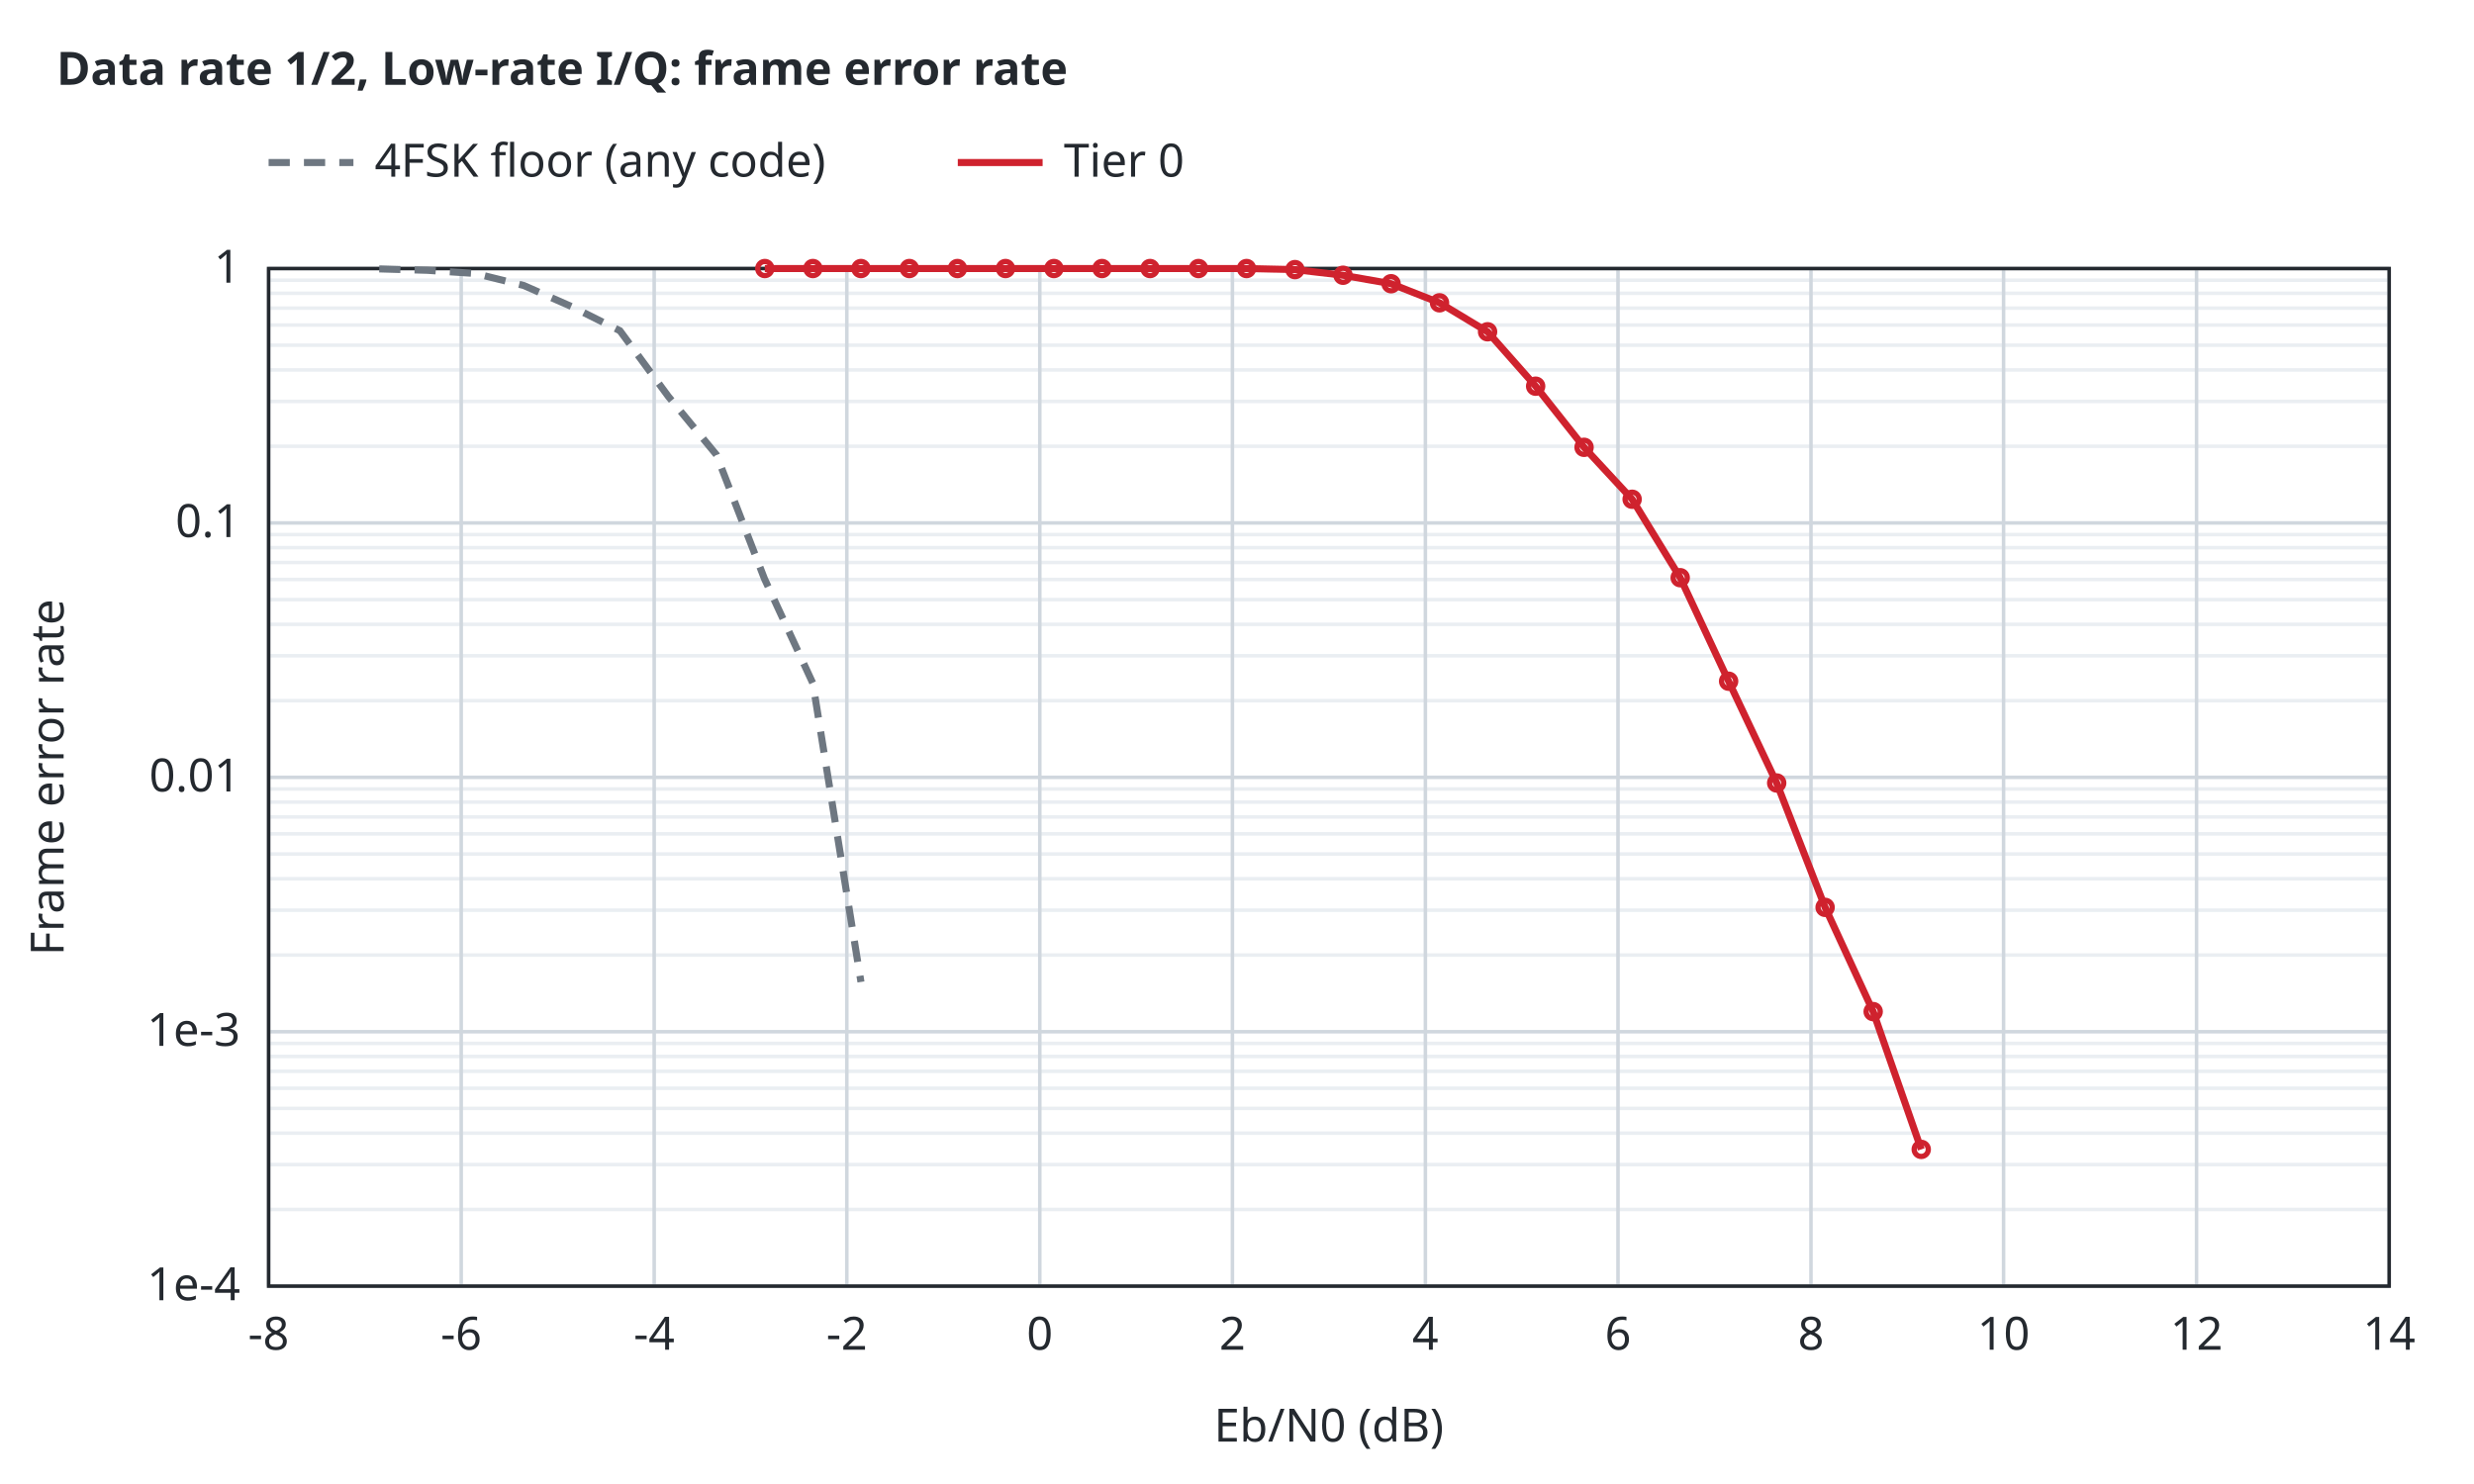
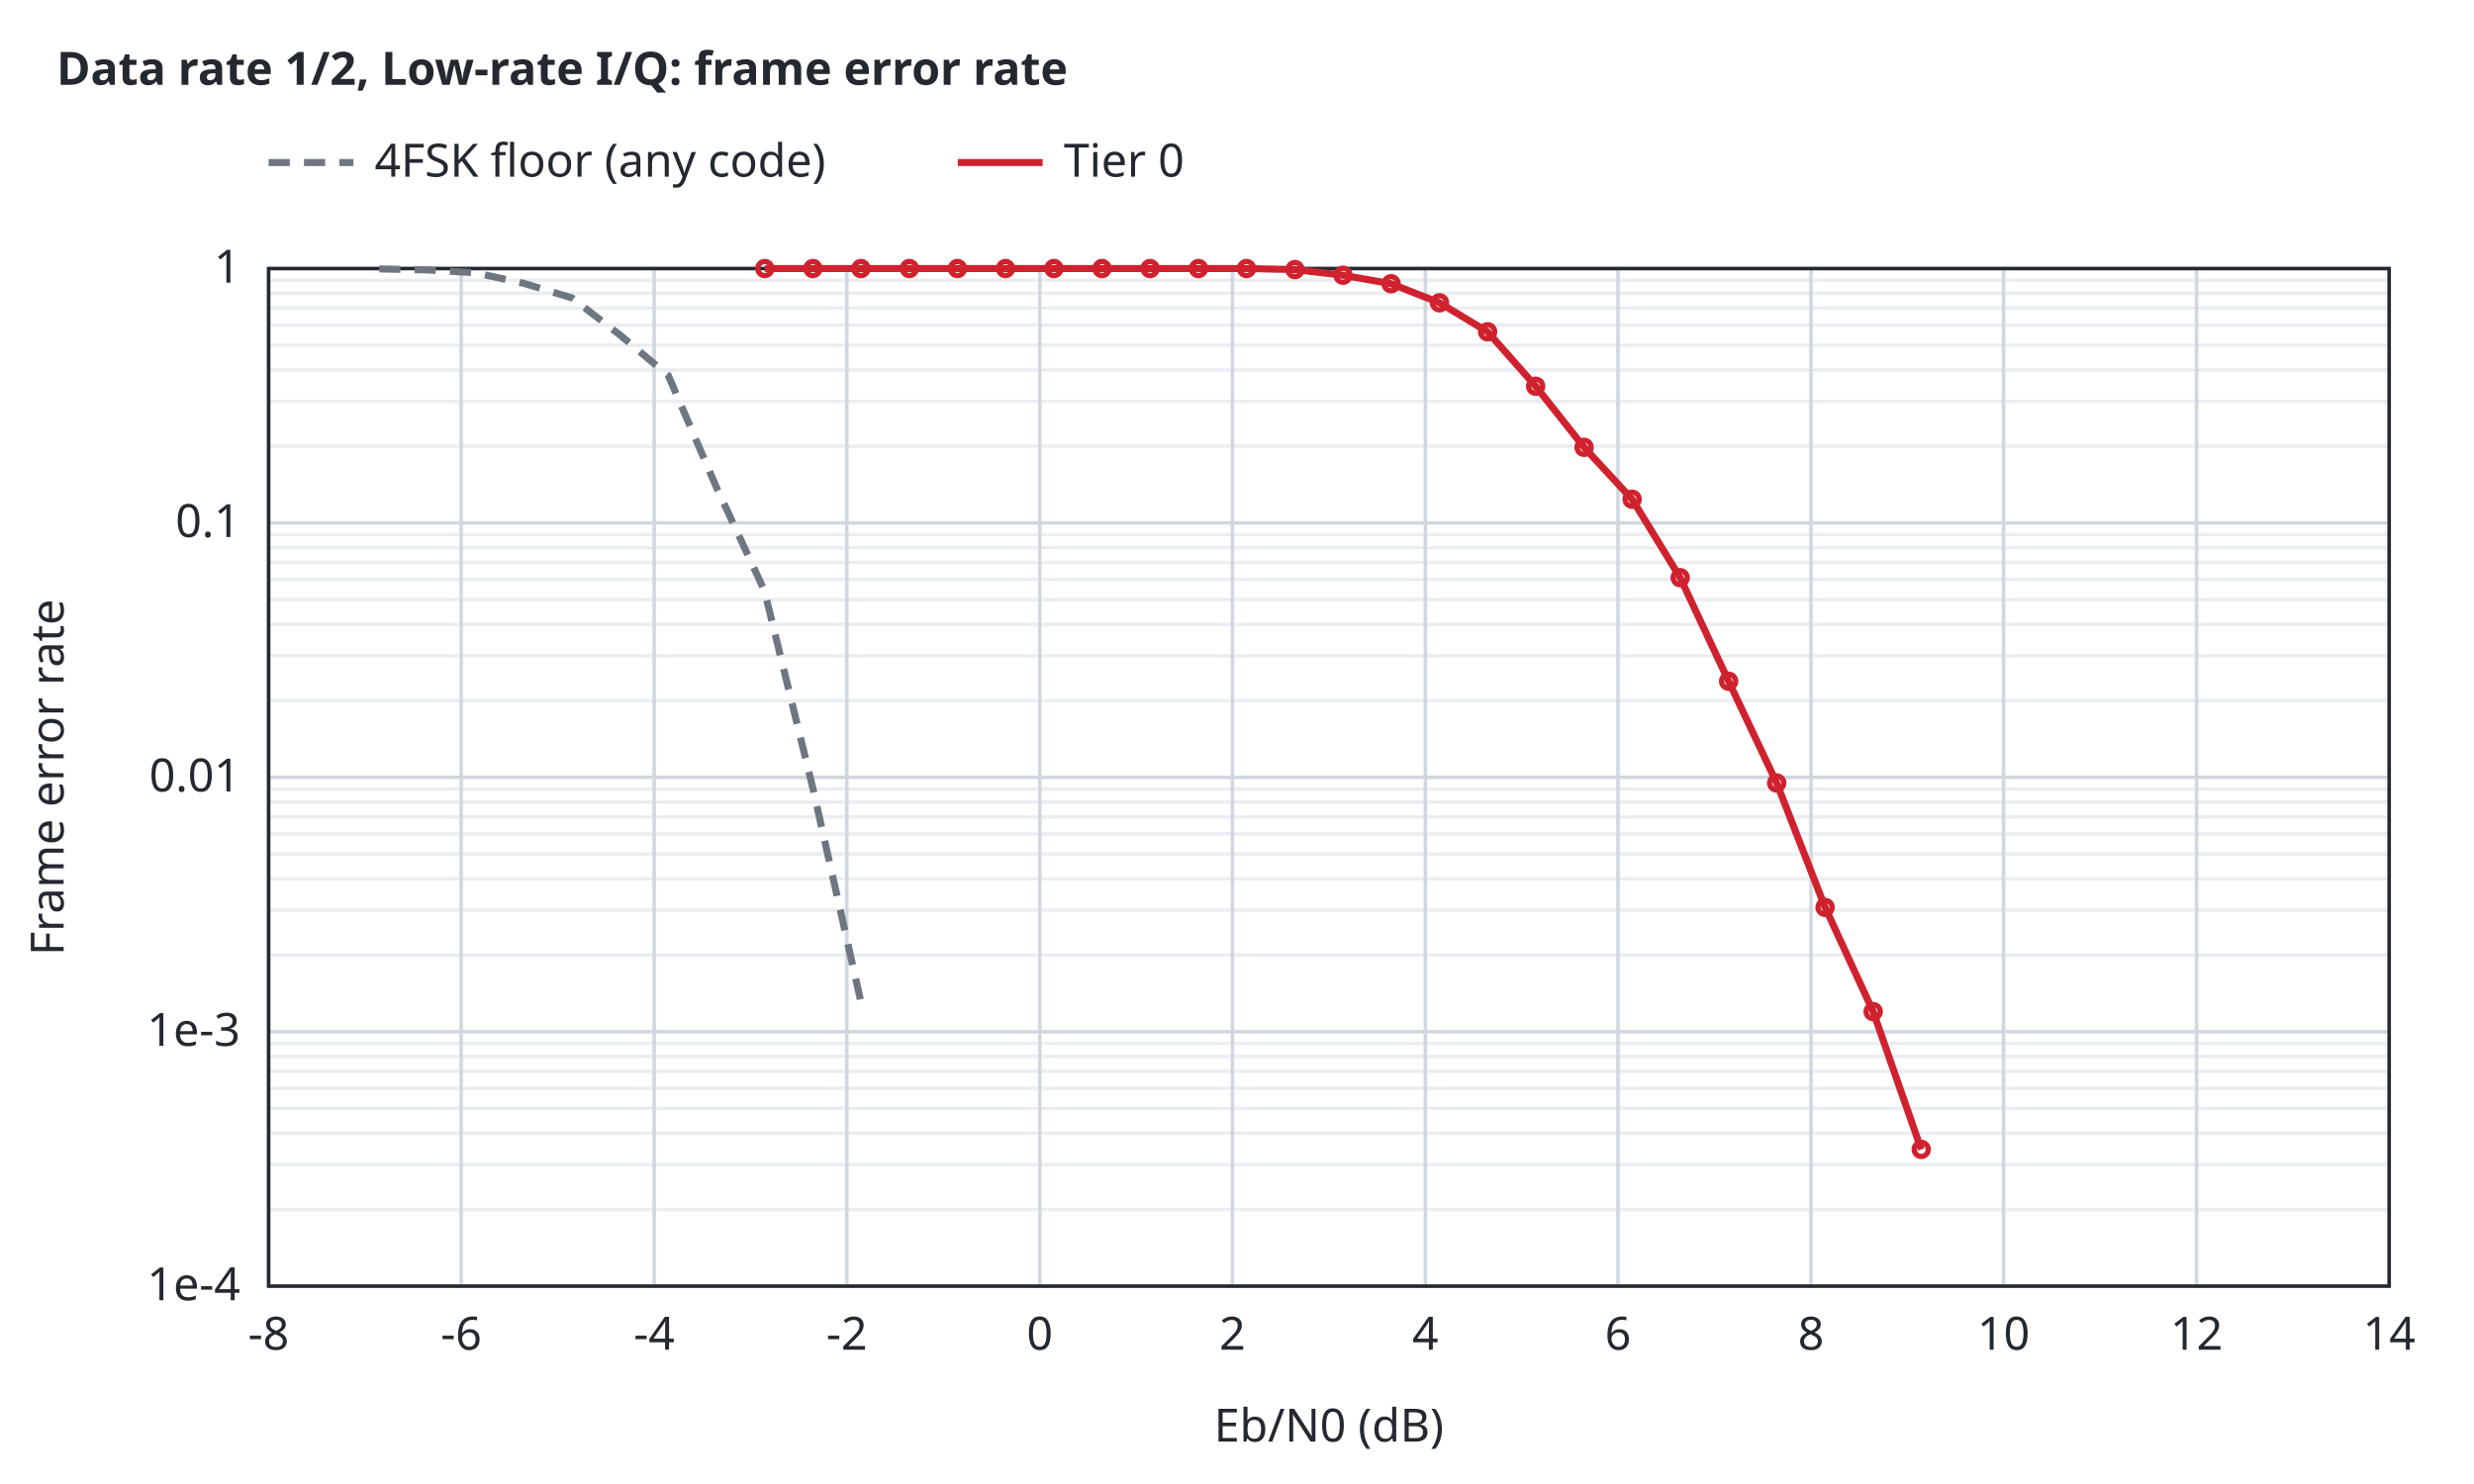
<svg xmlns="http://www.w3.org/2000/svg" width="700" height="420" viewBox="0 0 700 420">
  <style>text{font-family:sans-serif;font-size:13px;fill:#24292f}.t{font-weight:600}.bg{fill:#ffffff}.ax{stroke:#24292f;stroke-width:1;fill:none}.gr{stroke:#d0d7de;stroke-width:1}.mi{stroke:#eaeef2;stroke-width:1}.r0{stroke:#6e7781}.r1{stroke:#bc4c00}.r2{stroke:#8250df}.r3{stroke:#1b7c83}.r4{stroke:#9a6700}.s1{stroke:#cf222e}.s2{stroke:#0969da}.s3{stroke:#1a7f37}.s4{stroke:#9a6700}.q0{fill:#6e7781}.q1{fill:#bc4c00}.q2{fill:#8250df}.f1{fill:#cf222e}.f2{fill:#0969da}.f3{fill:#1a7f37}.f4{fill:#9a6700}.l{fill:none;stroke-width:2}.p{fill:none;stroke-width:1.5}.e{fill:none;stroke-width:1;stroke-opacity:.25}@media (prefers-color-scheme:dark){text{fill:#e6edf3}.bg{fill:#0d1117}.ax{stroke:#8b949e}.gr{stroke:#30363d}.mi{stroke:#21262d}.r0{stroke:#8b949e}.r1{stroke:#f0883e}.r2{stroke:#d2a8ff}.r3{stroke:#39c5cf}.r4{stroke:#d29922}.s1{stroke:#ff7b72}.s2{stroke:#58a6ff}.s3{stroke:#3fb950}.s4{stroke:#d29922}.q0{fill:#8b949e}.q1{fill:#f0883e}.q2{fill:#d2a8ff}.f1{fill:#ff7b72}.f2{fill:#58a6ff}.f3{fill:#3fb950}.f4{fill:#d29922}}</style>
  <rect class="bg" width="100%" height="100%" />
  <text class="t" x="16" y="24">Data rate 1/2, Low-rate I/Q: frame error rate</text>
  <line class="mi" x1="76.0" y1="342.3" x2="676.0" y2="342.3" />
  <line class="mi" x1="76.0" y1="329.6" x2="676.0" y2="329.6" />
  <line class="mi" x1="76.0" y1="320.7" x2="676.0" y2="320.7" />
  <line class="mi" x1="76.0" y1="313.7" x2="676.0" y2="313.7" />
  <line class="mi" x1="76.0" y1="308.0" x2="676.0" y2="308.0" />
  <line class="mi" x1="76.0" y1="303.2" x2="676.0" y2="303.2" />
  <line class="mi" x1="76.0" y1="299.0" x2="676.0" y2="299.0" />
  <line class="mi" x1="76.0" y1="295.3" x2="676.0" y2="295.3" />
  <line class="mi" x1="76.0" y1="270.3" x2="676.0" y2="270.3" />
  <line class="mi" x1="76.0" y1="257.6" x2="676.0" y2="257.6" />
  <line class="mi" x1="76.0" y1="248.7" x2="676.0" y2="248.7" />
  <line class="mi" x1="76.0" y1="241.7" x2="676.0" y2="241.7" />
  <line class="mi" x1="76.0" y1="236.0" x2="676.0" y2="236.0" />
  <line class="mi" x1="76.0" y1="231.2" x2="676.0" y2="231.2" />
  <line class="mi" x1="76.0" y1="227.0" x2="676.0" y2="227.0" />
  <line class="mi" x1="76.0" y1="223.3" x2="676.0" y2="223.3" />
  <line class="mi" x1="76.0" y1="198.3" x2="676.0" y2="198.3" />
  <line class="mi" x1="76.0" y1="185.6" x2="676.0" y2="185.6" />
  <line class="mi" x1="76.0" y1="176.7" x2="676.0" y2="176.7" />
  <line class="mi" x1="76.0" y1="169.7" x2="676.0" y2="169.7" />
  <line class="mi" x1="76.0" y1="164.0" x2="676.0" y2="164.0" />
  <line class="mi" x1="76.0" y1="159.2" x2="676.0" y2="159.2" />
  <line class="mi" x1="76.0" y1="155.0" x2="676.0" y2="155.0" />
  <line class="mi" x1="76.0" y1="151.3" x2="676.0" y2="151.3" />
  <line class="mi" x1="76.0" y1="126.3" x2="676.0" y2="126.3" />
  <line class="mi" x1="76.0" y1="113.6" x2="676.0" y2="113.6" />
  <line class="mi" x1="76.0" y1="104.7" x2="676.0" y2="104.7" />
  <line class="mi" x1="76.0" y1="97.7" x2="676.0" y2="97.7" />
  <line class="mi" x1="76.0" y1="92.0" x2="676.0" y2="92.0" />
  <line class="mi" x1="76.0" y1="87.2" x2="676.0" y2="87.2" />
  <line class="mi" x1="76.0" y1="83.0" x2="676.0" y2="83.0" />
  <line class="mi" x1="76.0" y1="79.3" x2="676.0" y2="79.3" />
  <line class="gr" x1="76.0" y1="364.0" x2="76.0" y2="76.0" />
  <text x="76.0" y="382.0" text-anchor="middle">-8</text>
  <line class="gr" x1="130.5" y1="364.0" x2="130.5" y2="76.0" />
  <text x="130.5" y="382.0" text-anchor="middle">-6</text>
  <line class="gr" x1="185.1" y1="364.0" x2="185.1" y2="76.0" />
  <text x="185.1" y="382.0" text-anchor="middle">-4</text>
  <line class="gr" x1="239.6" y1="364.0" x2="239.6" y2="76.0" />
  <text x="239.6" y="382.0" text-anchor="middle">-2</text>
  <line class="gr" x1="294.2" y1="364.0" x2="294.2" y2="76.0" />
  <text x="294.2" y="382.0" text-anchor="middle">0</text>
  <line class="gr" x1="348.7" y1="364.0" x2="348.7" y2="76.0" />
  <text x="348.7" y="382.0" text-anchor="middle">2</text>
  <line class="gr" x1="403.3" y1="364.0" x2="403.3" y2="76.0" />
  <text x="403.3" y="382.0" text-anchor="middle">4</text>
  <line class="gr" x1="457.8" y1="364.0" x2="457.8" y2="76.0" />
  <text x="457.8" y="382.0" text-anchor="middle">6</text>
  <line class="gr" x1="512.4" y1="364.0" x2="512.4" y2="76.0" />
  <text x="512.4" y="382.0" text-anchor="middle">8</text>
  <line class="gr" x1="566.9" y1="364.0" x2="566.9" y2="76.0" />
  <text x="566.9" y="382.0" text-anchor="middle">10</text>
  <line class="gr" x1="621.5" y1="364.0" x2="621.5" y2="76.0" />
  <text x="621.5" y="382.0" text-anchor="middle">12</text>
  <line class="gr" x1="676.0" y1="364.0" x2="676.0" y2="76.0" />
  <text x="676.0" y="382.0" text-anchor="middle">14</text>
  <line class="gr" x1="76.0" y1="364.0" x2="676.0" y2="364.0" />
  <text x="68.0" y="368.0" text-anchor="end">1e-4</text>
  <line class="gr" x1="76.0" y1="292.0" x2="676.0" y2="292.0" />
  <text x="68.0" y="296.0" text-anchor="end">1e-3</text>
  <line class="gr" x1="76.0" y1="220.0" x2="676.0" y2="220.0" />
  <text x="68.0" y="224.0" text-anchor="end">0.01</text>
  <line class="gr" x1="76.0" y1="148.0" x2="676.0" y2="148.0" />
  <text x="68.0" y="152.0" text-anchor="end">0.1</text>
  <line class="gr" x1="76.0" y1="76.0" x2="676.0" y2="76.0" />
  <text x="68.0" y="80.0" text-anchor="end">1</text>
  <rect class="ax" x="76.0" y="76.0" width="600.0" height="288.0" />
  <text x="376.0" y="408.0" text-anchor="middle">Eb/N0 (dB)</text>
  <text x="18" y="220.0" text-anchor="middle" transform="rotate(-90 18 220.0)">Frame error rate</text>
-   <path class="l r0" stroke-dasharray="6 4" d="M107.3,76.1 L120.9,76.5 L134.5,77.4 L148.2,80.8 L161.8,86.8 L175.4,93.6 L189.1,112.2 L202.7,128.7 L216.3,163.8 L230.0,193.4 L243.6,277.9" />
+   <path class="l r0" stroke-dasharray="6 4" d="M107.3,76.1 L120.9,76.4 L134.5,77.2 L148.2,80.2 L161.8,84.3 L175.4,94.8 L189.1,106.3 L202.7,137.9 L216.3,167.2 L230.0,223.1 L243.6,283.6" />
  <path class="l s1" d="M216.4,76.0 L230.0,76.0 L243.6,76.0 L257.3,76.0 L270.9,76.0 L284.5,76.0 L298.2,76.0 L311.8,76.0 L325.4,76.0 L339.1,76.0 L352.7,76.0 L366.4,76.3 L380.0,77.9 L393.6,80.3 L407.3,85.7 L420.9,93.9 L434.5,109.3 L448.2,126.6 L461.8,141.3 L475.4,163.5 L489.1,192.8 L502.7,221.6 L516.4,256.8 L530.0,286.3 L543.6,325.3" />
  <circle class="p s1" cx="216.4" cy="76.0" r="2" />
  <circle class="p s1" cx="230.0" cy="76.0" r="2" />
  <circle class="p s1" cx="243.6" cy="76.0" r="2" />
  <circle class="p s1" cx="257.3" cy="76.0" r="2" />
  <circle class="p s1" cx="270.9" cy="76.0" r="2" />
  <circle class="p s1" cx="284.5" cy="76.0" r="2" />
  <circle class="p s1" cx="298.2" cy="76.0" r="2" />
  <circle class="p s1" cx="311.8" cy="76.0" r="2" />
  <circle class="p s1" cx="325.4" cy="76.0" r="2" />
  <circle class="p s1" cx="339.1" cy="76.0" r="2" />
  <circle class="p s1" cx="352.7" cy="76.0" r="2" />
  <circle class="p s1" cx="366.4" cy="76.3" r="2" />
  <circle class="p s1" cx="380.0" cy="77.9" r="2" />
  <circle class="p s1" cx="393.6" cy="80.3" r="2" />
  <circle class="p s1" cx="407.3" cy="85.7" r="2" />
  <circle class="p s1" cx="420.9" cy="93.9" r="2" />
  <circle class="p s1" cx="434.5" cy="109.3" r="2" />
  <circle class="p s1" cx="448.2" cy="126.6" r="2" />
  <circle class="p s1" cx="461.8" cy="141.3" r="2" />
  <circle class="p s1" cx="475.4" cy="163.5" r="2" />
  <circle class="p s1" cx="489.1" cy="192.8" r="2" />
  <circle class="p s1" cx="502.7" cy="221.6" r="2" />
  <circle class="p s1" cx="516.4" cy="256.8" r="2" />
  <circle class="p s1" cx="530.0" cy="286.3" r="2" />
  <circle class="p s1" cx="543.6" cy="325.3" r="2" />
  <line class="l r0" stroke-dasharray="6 4" x1="76.0" y1="46.0" x2="100.0" y2="46.0" />
  <text x="106.0" y="50.0">4FSK floor (any code)</text>
  <line class="l s1" x1="271.0" y1="46.0" x2="295.0" y2="46.0" />
  <text x="301.0" y="50.0">Tier 0</text>
</svg>
